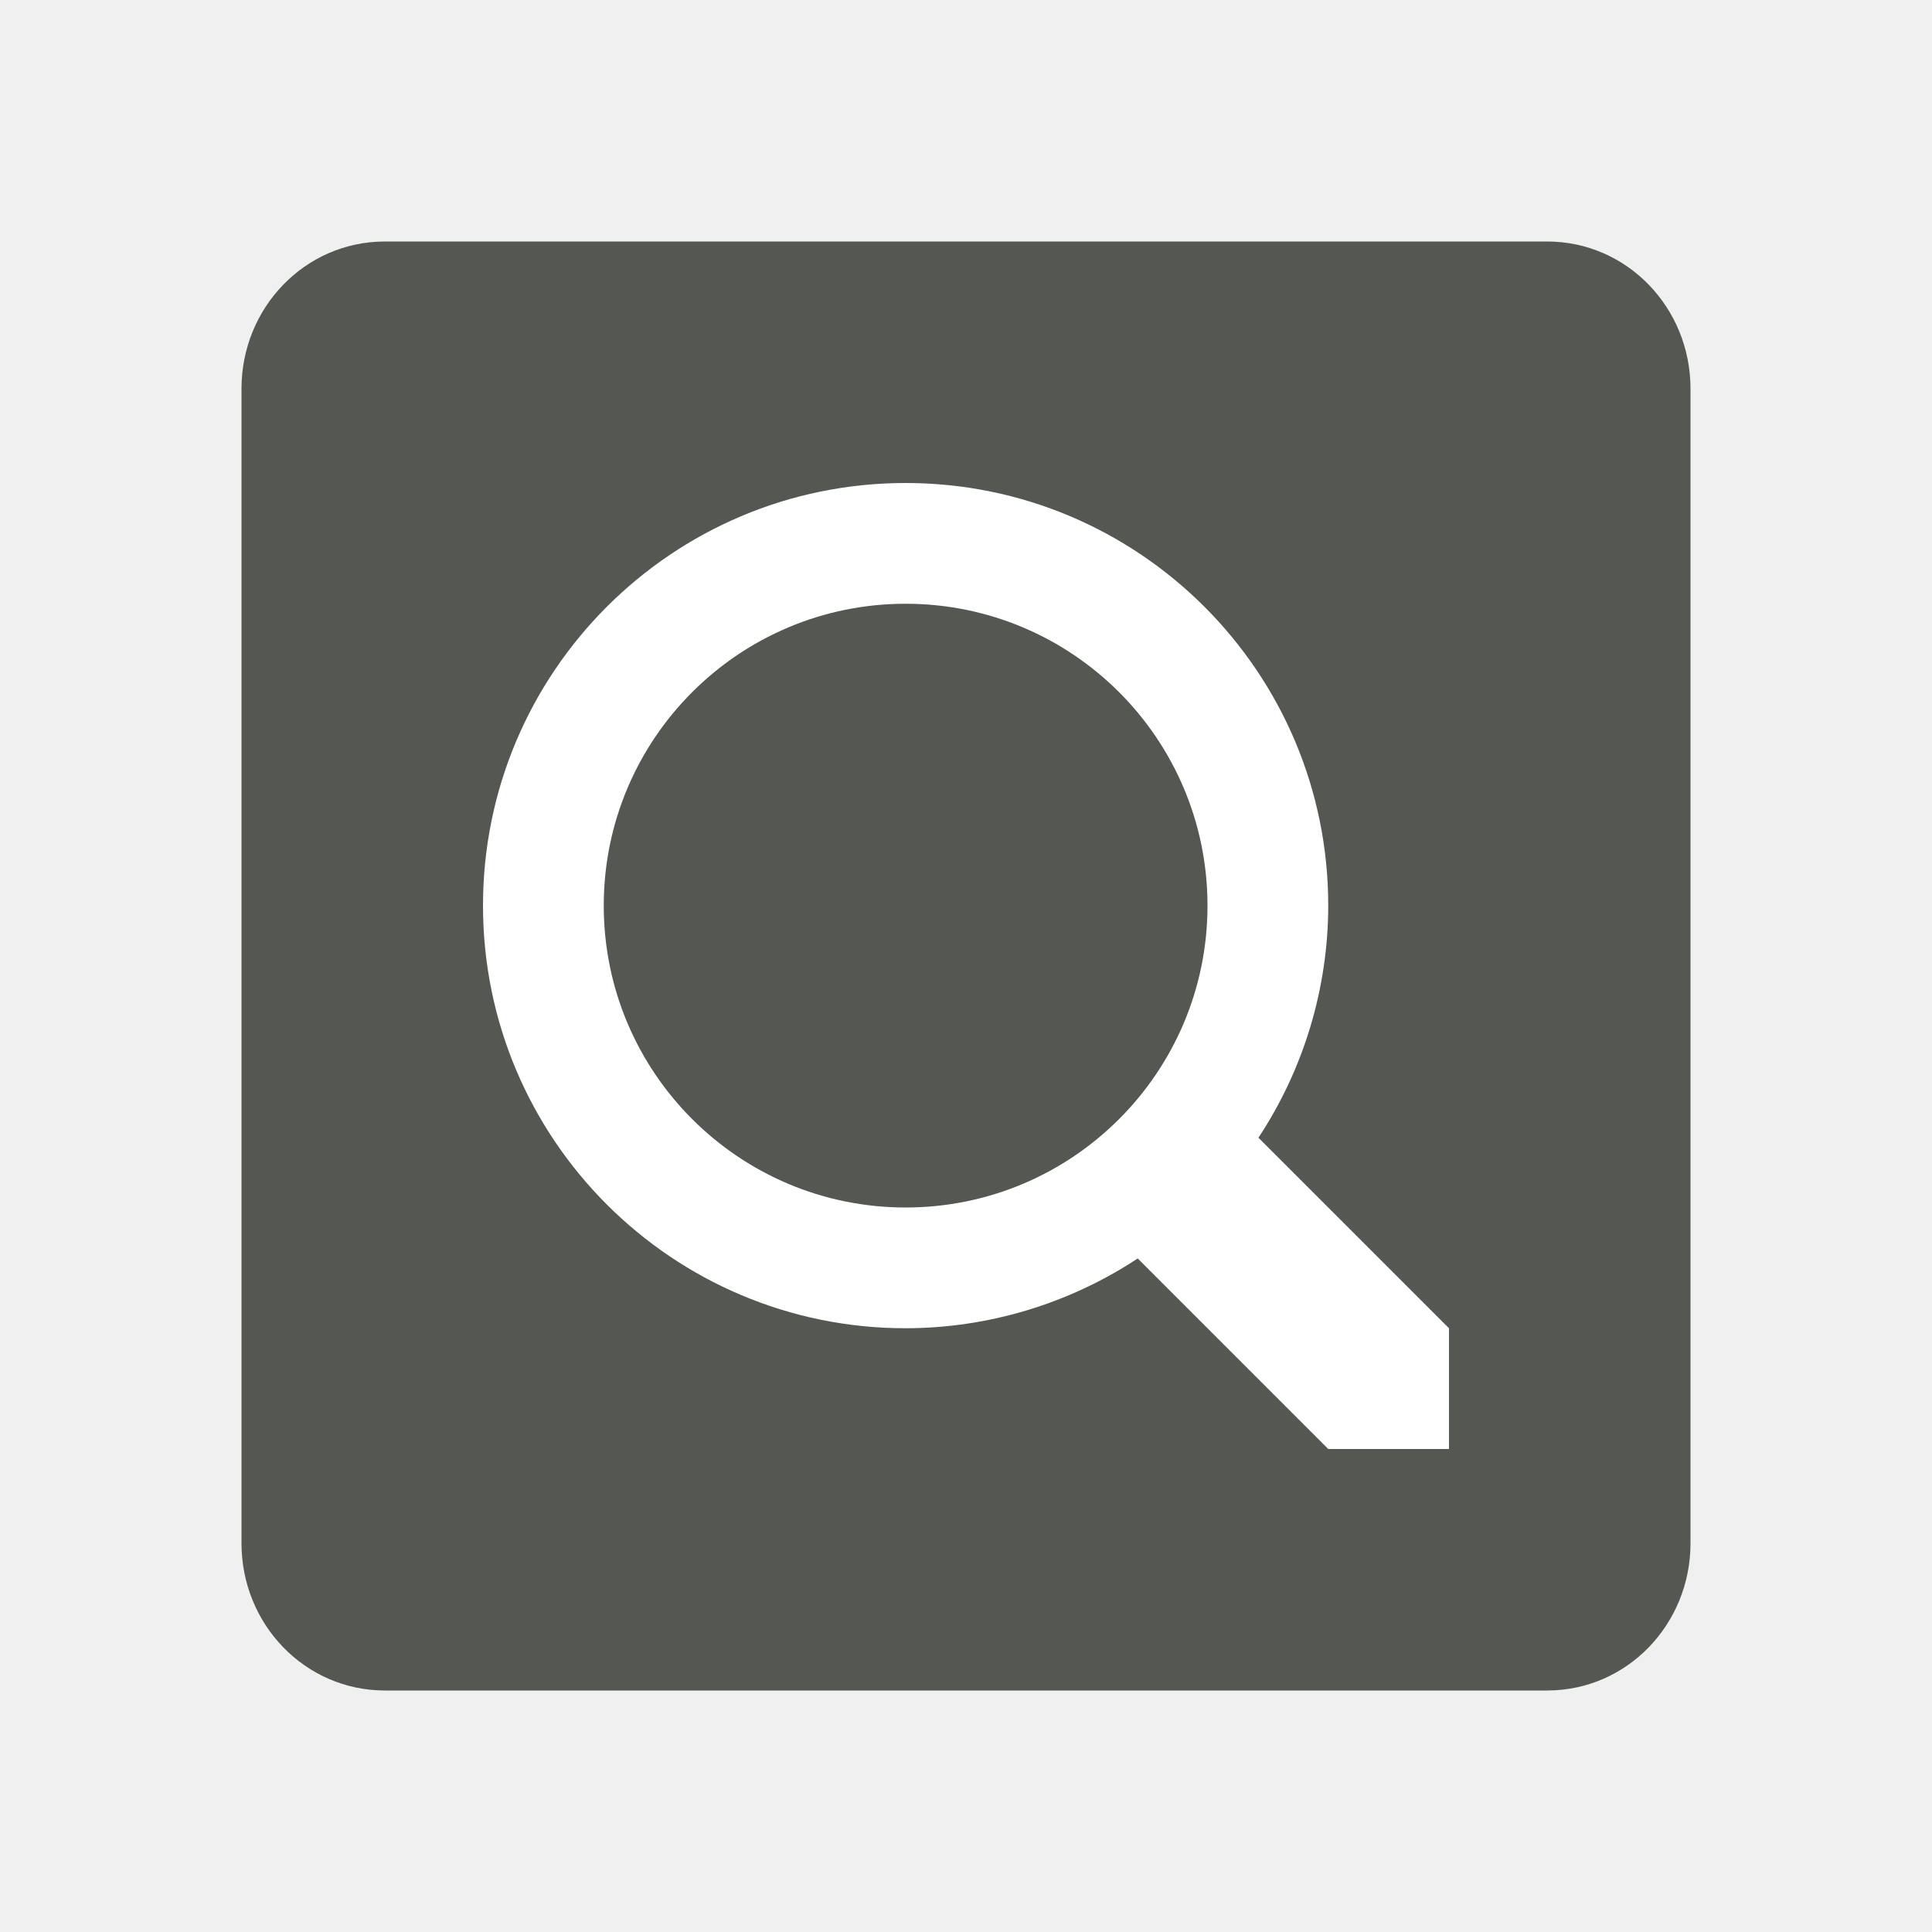
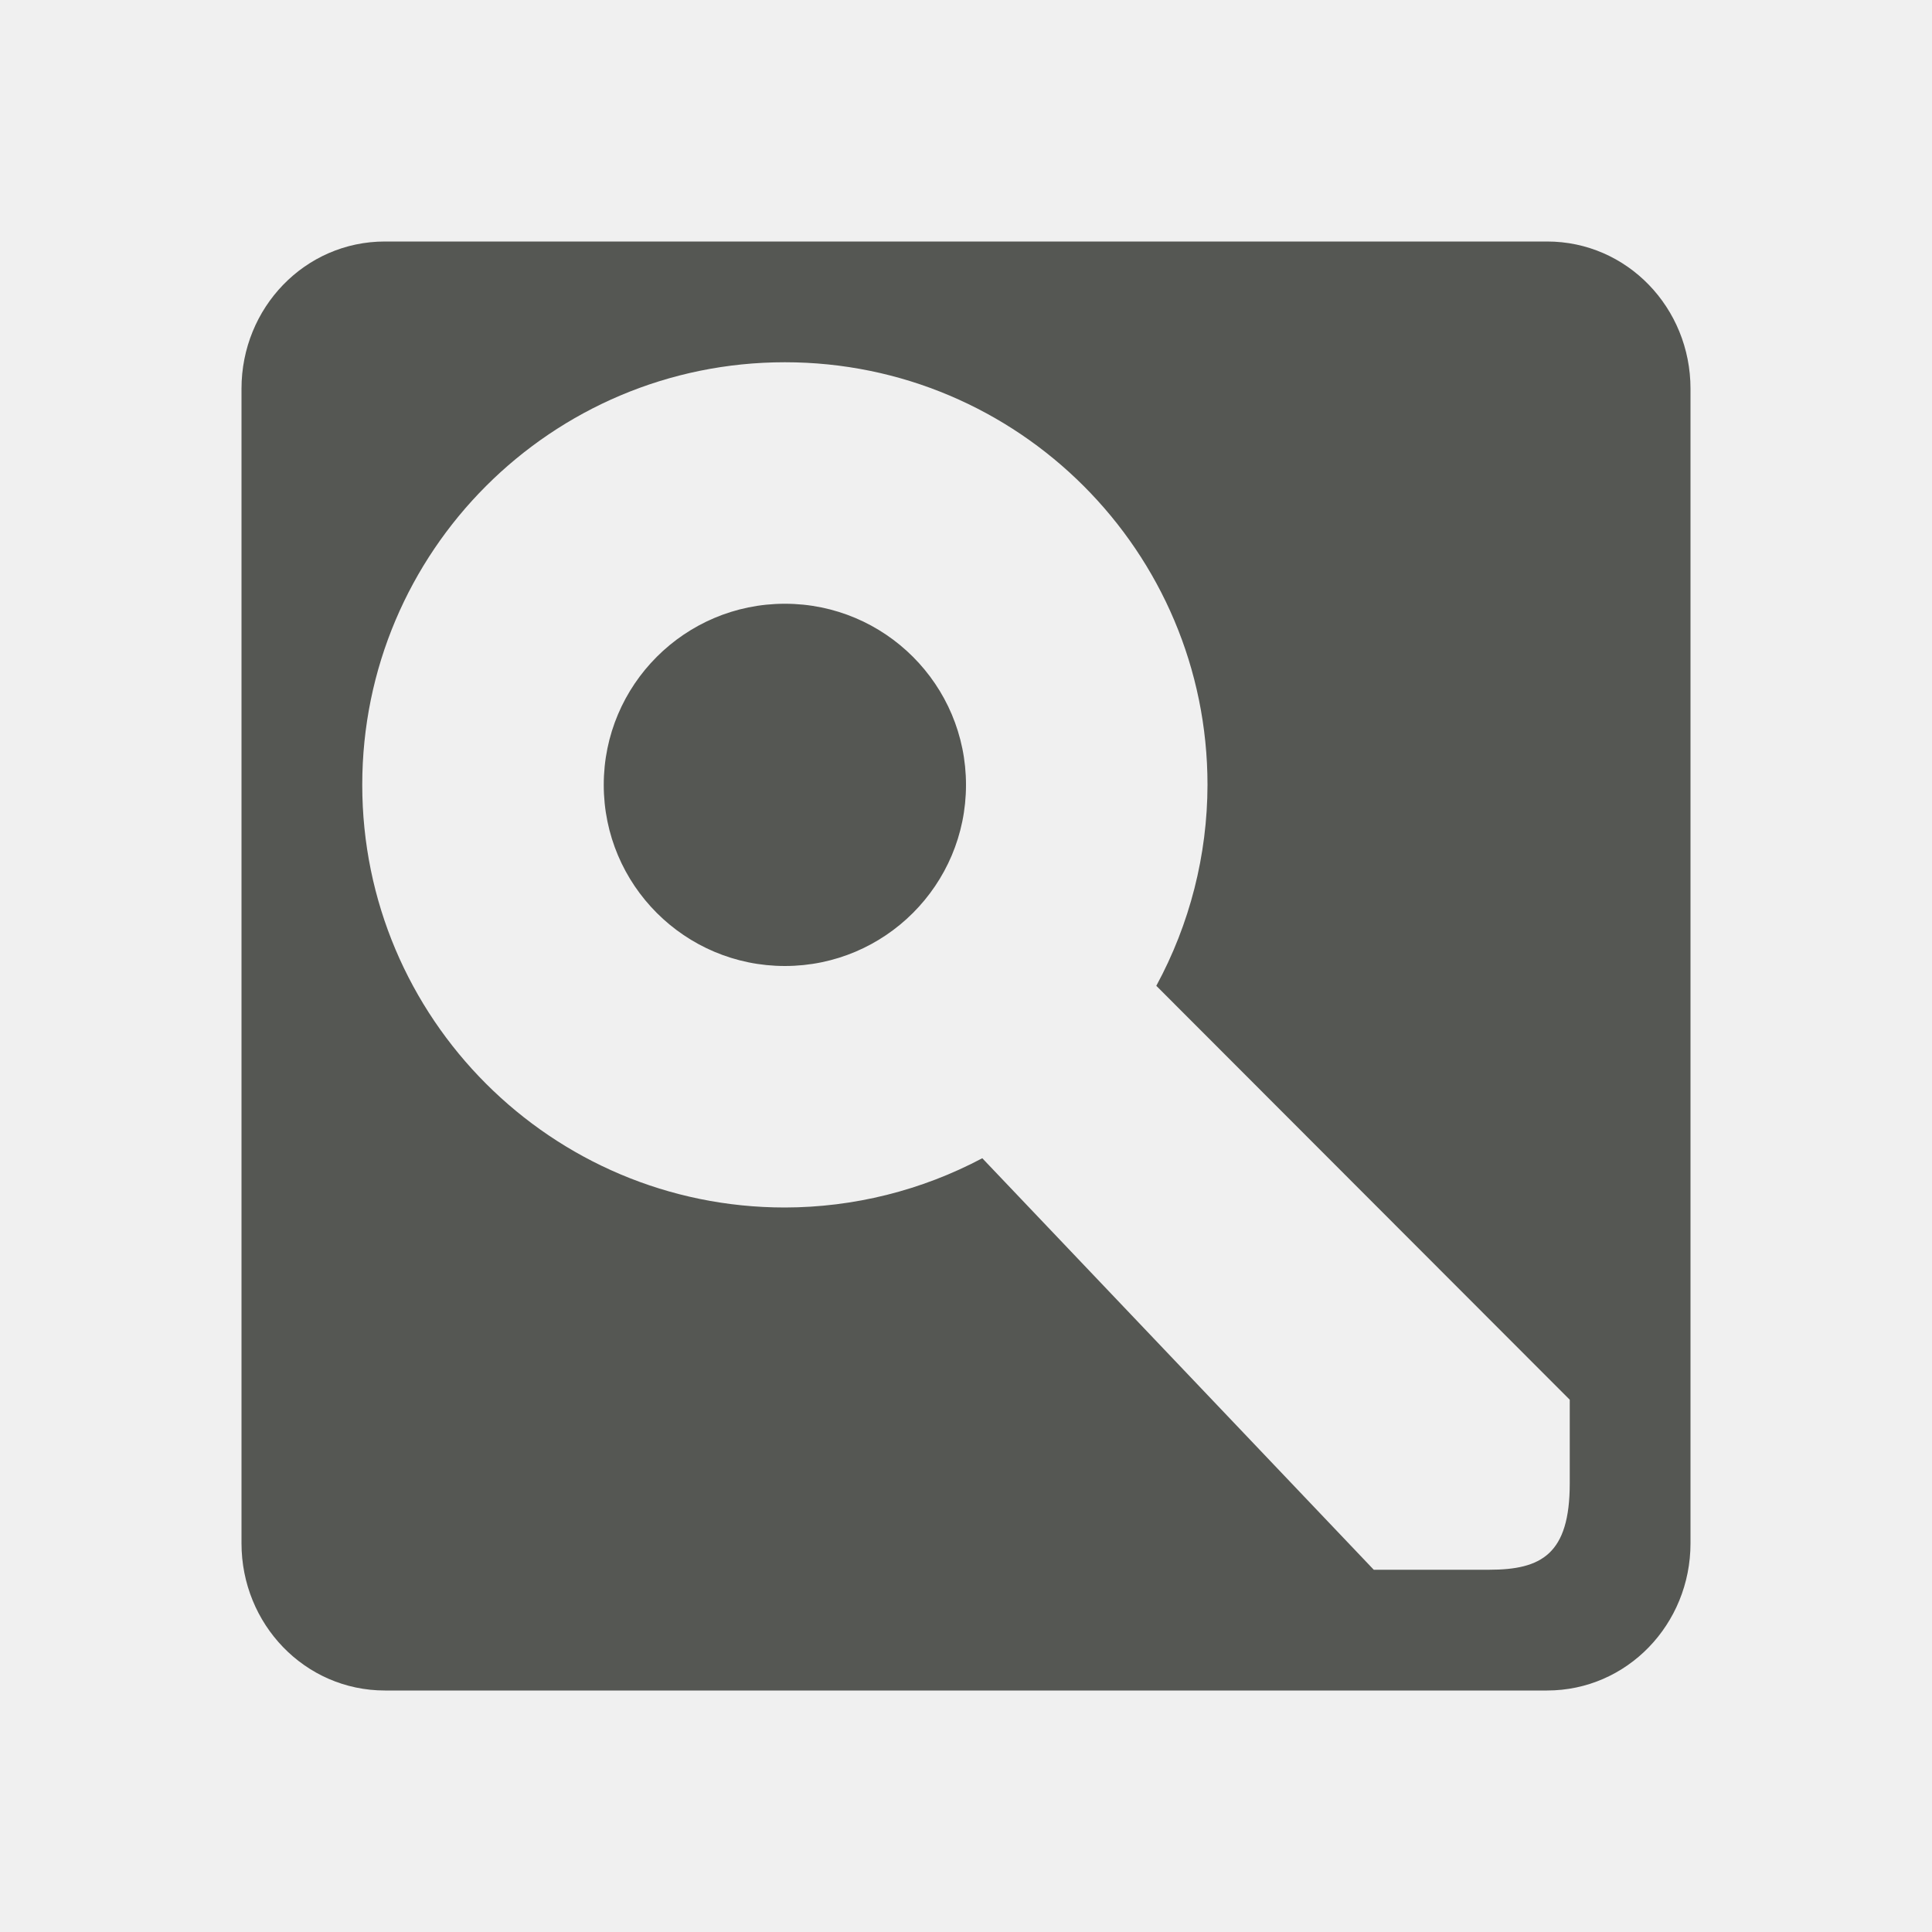
<svg xmlns="http://www.w3.org/2000/svg" viewBox="0 0 16 16">
-   <path style="fill:#555753" d="M 3.188,2 C 2.525,2 2,2.549 2,3.219 v 9.562 C 2,13.451 2.525,14 3.188,14 h 9.625 C 13.475,14 14,13.451 14,12.781 V 3.219 C 14,2.549 13.475,2 12.812,2 Z" />
-   <path style="fill:#ffffff" d="M 7.5 4 A 3.5 3.5 0 0 0 4 7.5 A 3.5 3.5 0 0 0 7.5 11 A 3.5 3.5 0 0 0 9.422 10.422 L 11 12 L 12 12 L 12 11 L 10.422 9.422 A 3.5 3.5 0 0 0 11 7.5 A 3.5 3.5 0 0 0 7.5 4 z M 7.5 5 A 2.5 2.5 0 0 1 10 7.5 A 2.5 2.5 0 0 1 7.5 10 A 2.5 2.5 0 0 1 5 7.5 A 2.5 2.5 0 0 1 7.5 5 z " />
+   <path style="fill:#555753" d="M 3.188 2 C 2.525 2 2 2.549 2 3.219 L 2 12.781 C 2 13.451 2.525 14 3.188 14 L 12.812 14 C 13.475 14 14 13.451 14 12.781 L 14 3.219 C 14 2.549 13.475 2 12.812 2 L 3.188 2 z M 6.5 3 A 3.5 3.5 0 0 1 10 6.5 A 3.5 3.5 0 0 1 9.576 8.164 L 13 11.592 L 13 12.285 C 13 12.871 12.766 13 12.332 13 L 11.377 13 L 8.135 9.592 A 3.5 3.5 0 0 1 6.5 10 A 3.5 3.5 0 0 1 3 6.5 A 3.5 3.5 0 0 1 6.5 3 z M 6.5 5 A 1.5 1.5 0 0 0 5 6.5 A 1.5 1.5 0 0 0 6.5 8 A 1.5 1.5 0 0 0 8 6.5 A 1.5 1.5 0 0 0 6.5 5 z " />
</svg>
